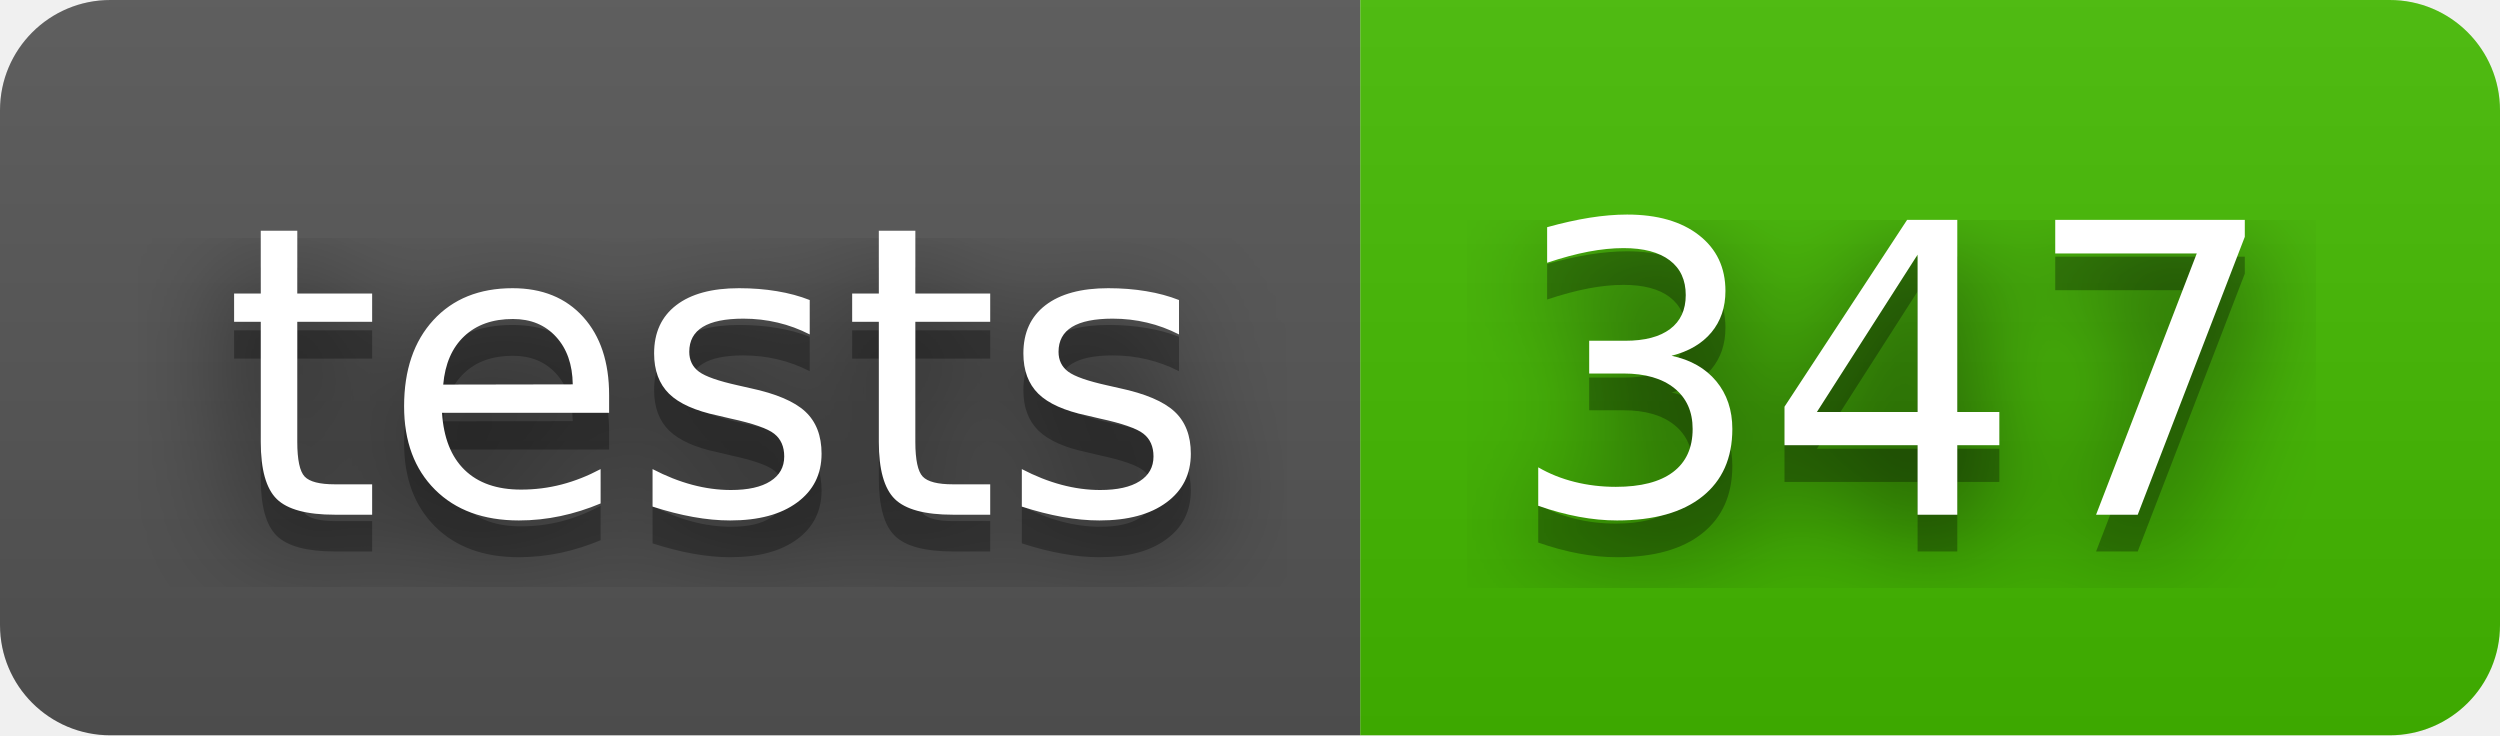
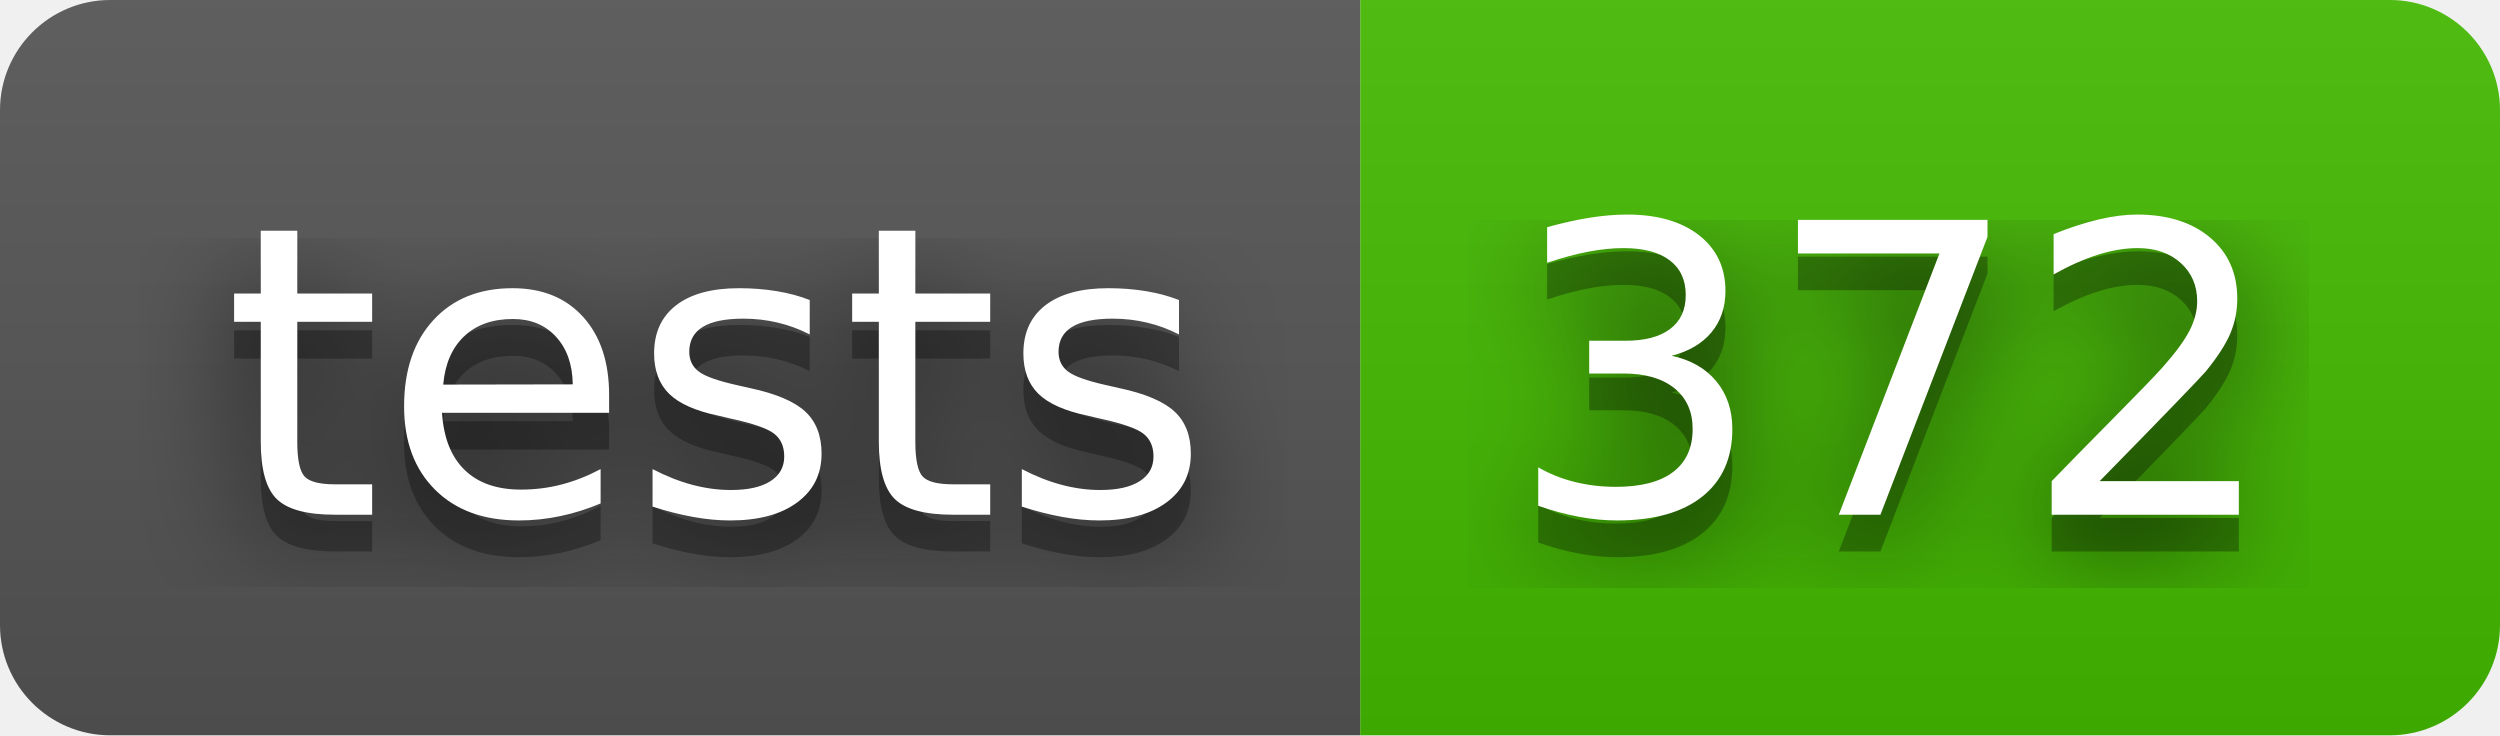
- <svg xmlns="http://www.w3.org/2000/svg" width="68" height="20" role="img" aria-label="tests: 347">
+ <svg xmlns="http://www.w3.org/2000/svg" width="68" height="20" role="img" aria-label="tests: 372">
  <filter id="blur">
    <feGaussianBlur stdDeviation="16" />
  </filter>
  <linearGradient id="s" x2="0" y2="100%">
    <stop offset="0" stop-color="#bbb" stop-opacity=".1" />
    <stop offset="1" stop-opacity=".1" />
  </linearGradient>
  <clipPath id="r">
    <rect width="68" height="20" rx="3" />
  </clipPath>
  <g clip-path="url(#r)">
    <rect width="37" height="20" fill="#555" />
    <rect x="37" width="31" height="20" fill="#4b0" />
    <rect width="68" height="20" fill="url(#s)" />
  </g>
  <g fill="#fff" text-anchor="middle" font-family="Verdana,Geneva,DejaVu Sans,sans-serif" text-rendering="geometricPrecision" font-size="110">
    <g transform="scale(.1)">
      <g aria-hidden="true" fill="#010101">
        <text x="195" y="150" fill-opacity=".8" filter="url(#blur)" textLength="270">tests</text>
        <text x="195" y="150" fill-opacity=".3" textLength="270">tests</text>
      </g>
      <text x="195" y="140" textLength="270">tests</text>
    </g>
    <g transform="scale(.1)">
      <g aria-hidden="true" fill="#010101">
-         <text x="515" y="150" fill-opacity=".8" filter="url(#blur)" textLength="210">347</text>
-         <text x="515" y="150" fill-opacity=".3" textLength="210">347</text>
+         <text x="515" y="150" fill-opacity=".8" filter="url(#blur)" textLength="210">372</text>
+         <text x="515" y="150" fill-opacity=".3" textLength="210">372</text>
      </g>
-       <text x="515" y="140" textLength="210">347</text>
+       <text x="515" y="140" textLength="210">372</text>
    </g>
  </g>
</svg>
